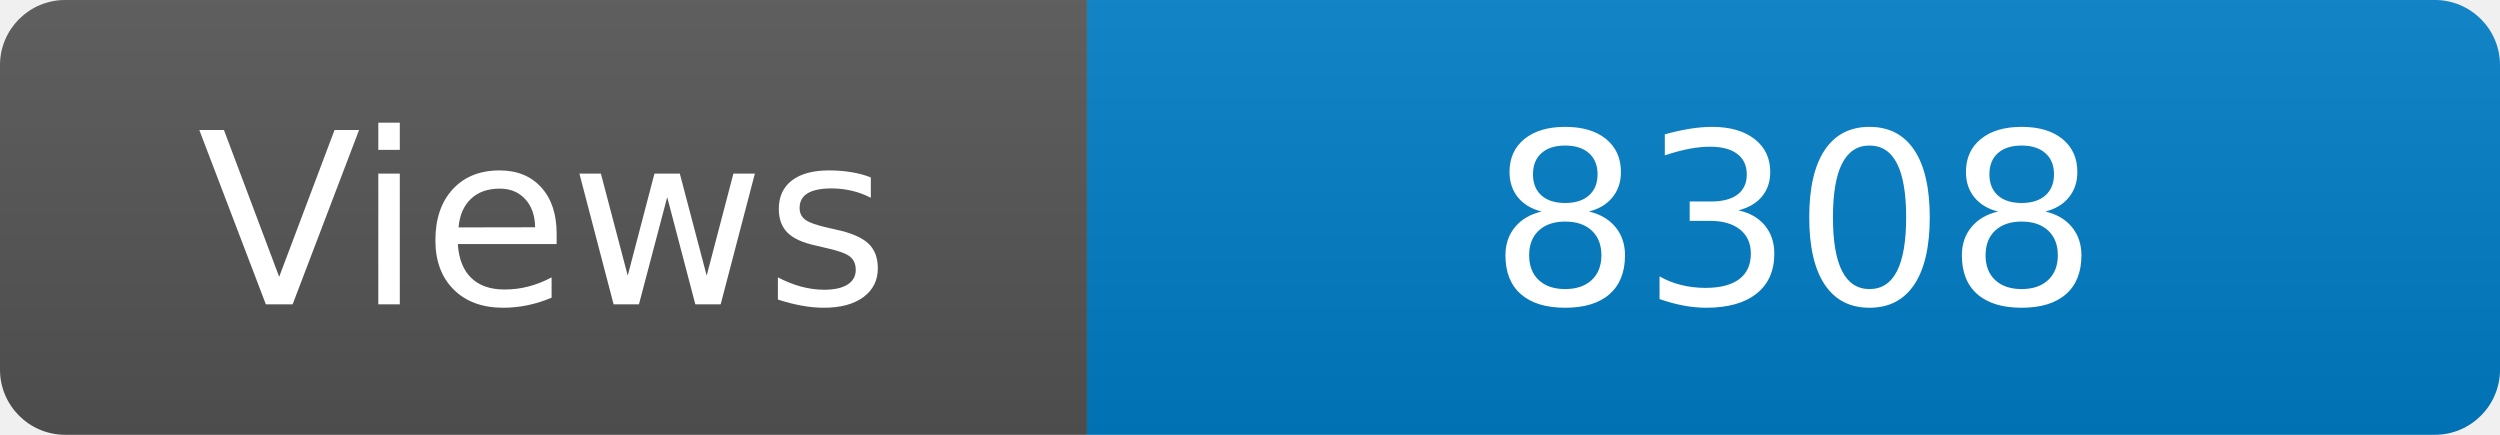
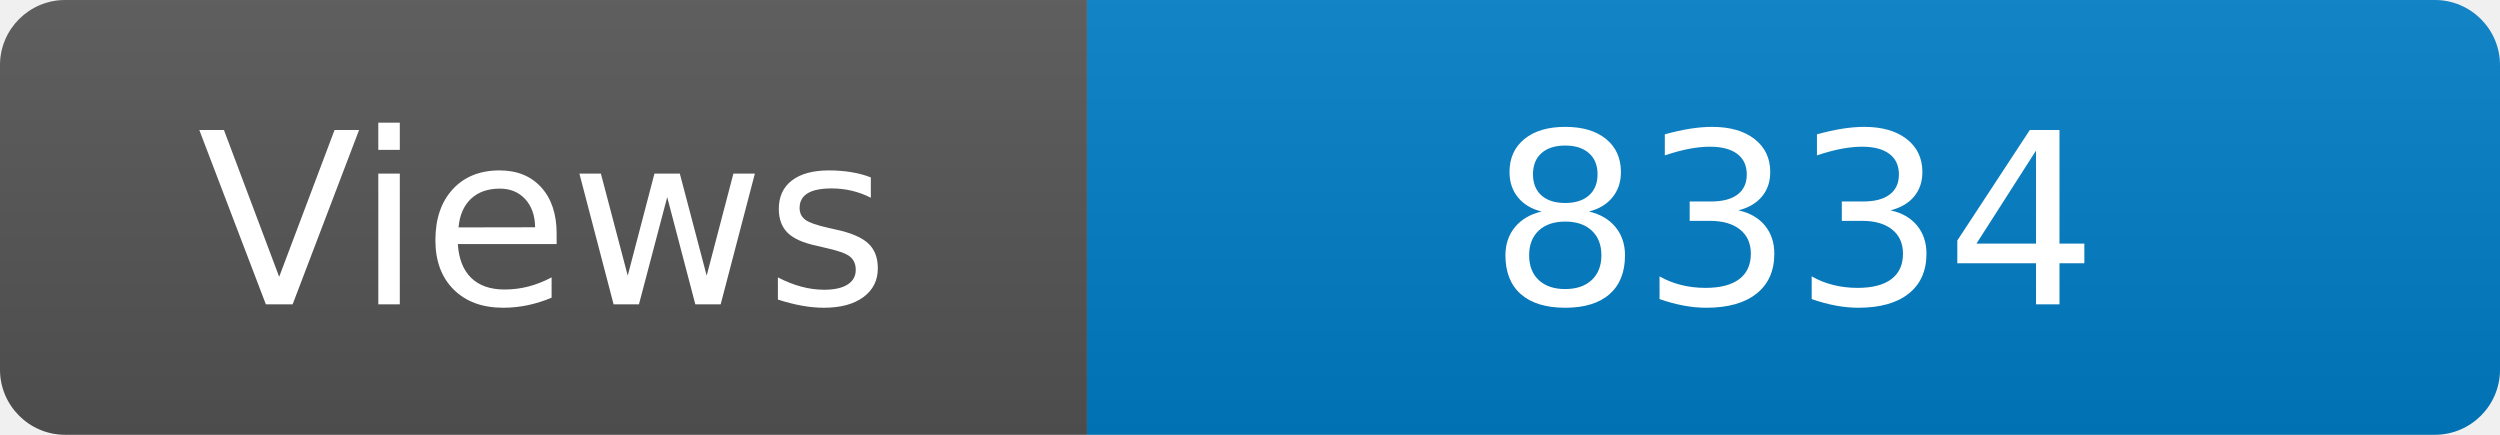
<svg xmlns="http://www.w3.org/2000/svg" width="115" height="20" role="img" aria-label="Maintained?: yes">
  <linearGradient id="s" x2="0" y2="100%">
    <stop offset="0" stop-color="#bbb" stop-opacity=".1" />
    <stop offset="1" stop-opacity=".1" />
  </linearGradient>
  <clipPath id="r">
    <rect width="115" height="20" rx="3" fill="#fff" />
  </clipPath>
  <g clip-path="url(#r)">
    <rect width="50" height="20" fill="#555" />
    <rect x="50" width="160" height="20" fill="#007ec6" />
    <rect width="115" height="20" fill="url(#s)" />
  </g>
  <g fill="#fff" text-anchor="middle" font-family="Verdana,Geneva,DejaVu Sans,sans-serif" font-size="110">
    <text x="250" y="140" transform="scale(.1)" fill="#fff">Views</text>
-     <text x="825" y="140" transform="scale(.1)" fill="#fff">8308</text>
+     <text x="825" y="140" transform="scale(.1)" fill="#fff">8334</text>
  </g>
</svg>
